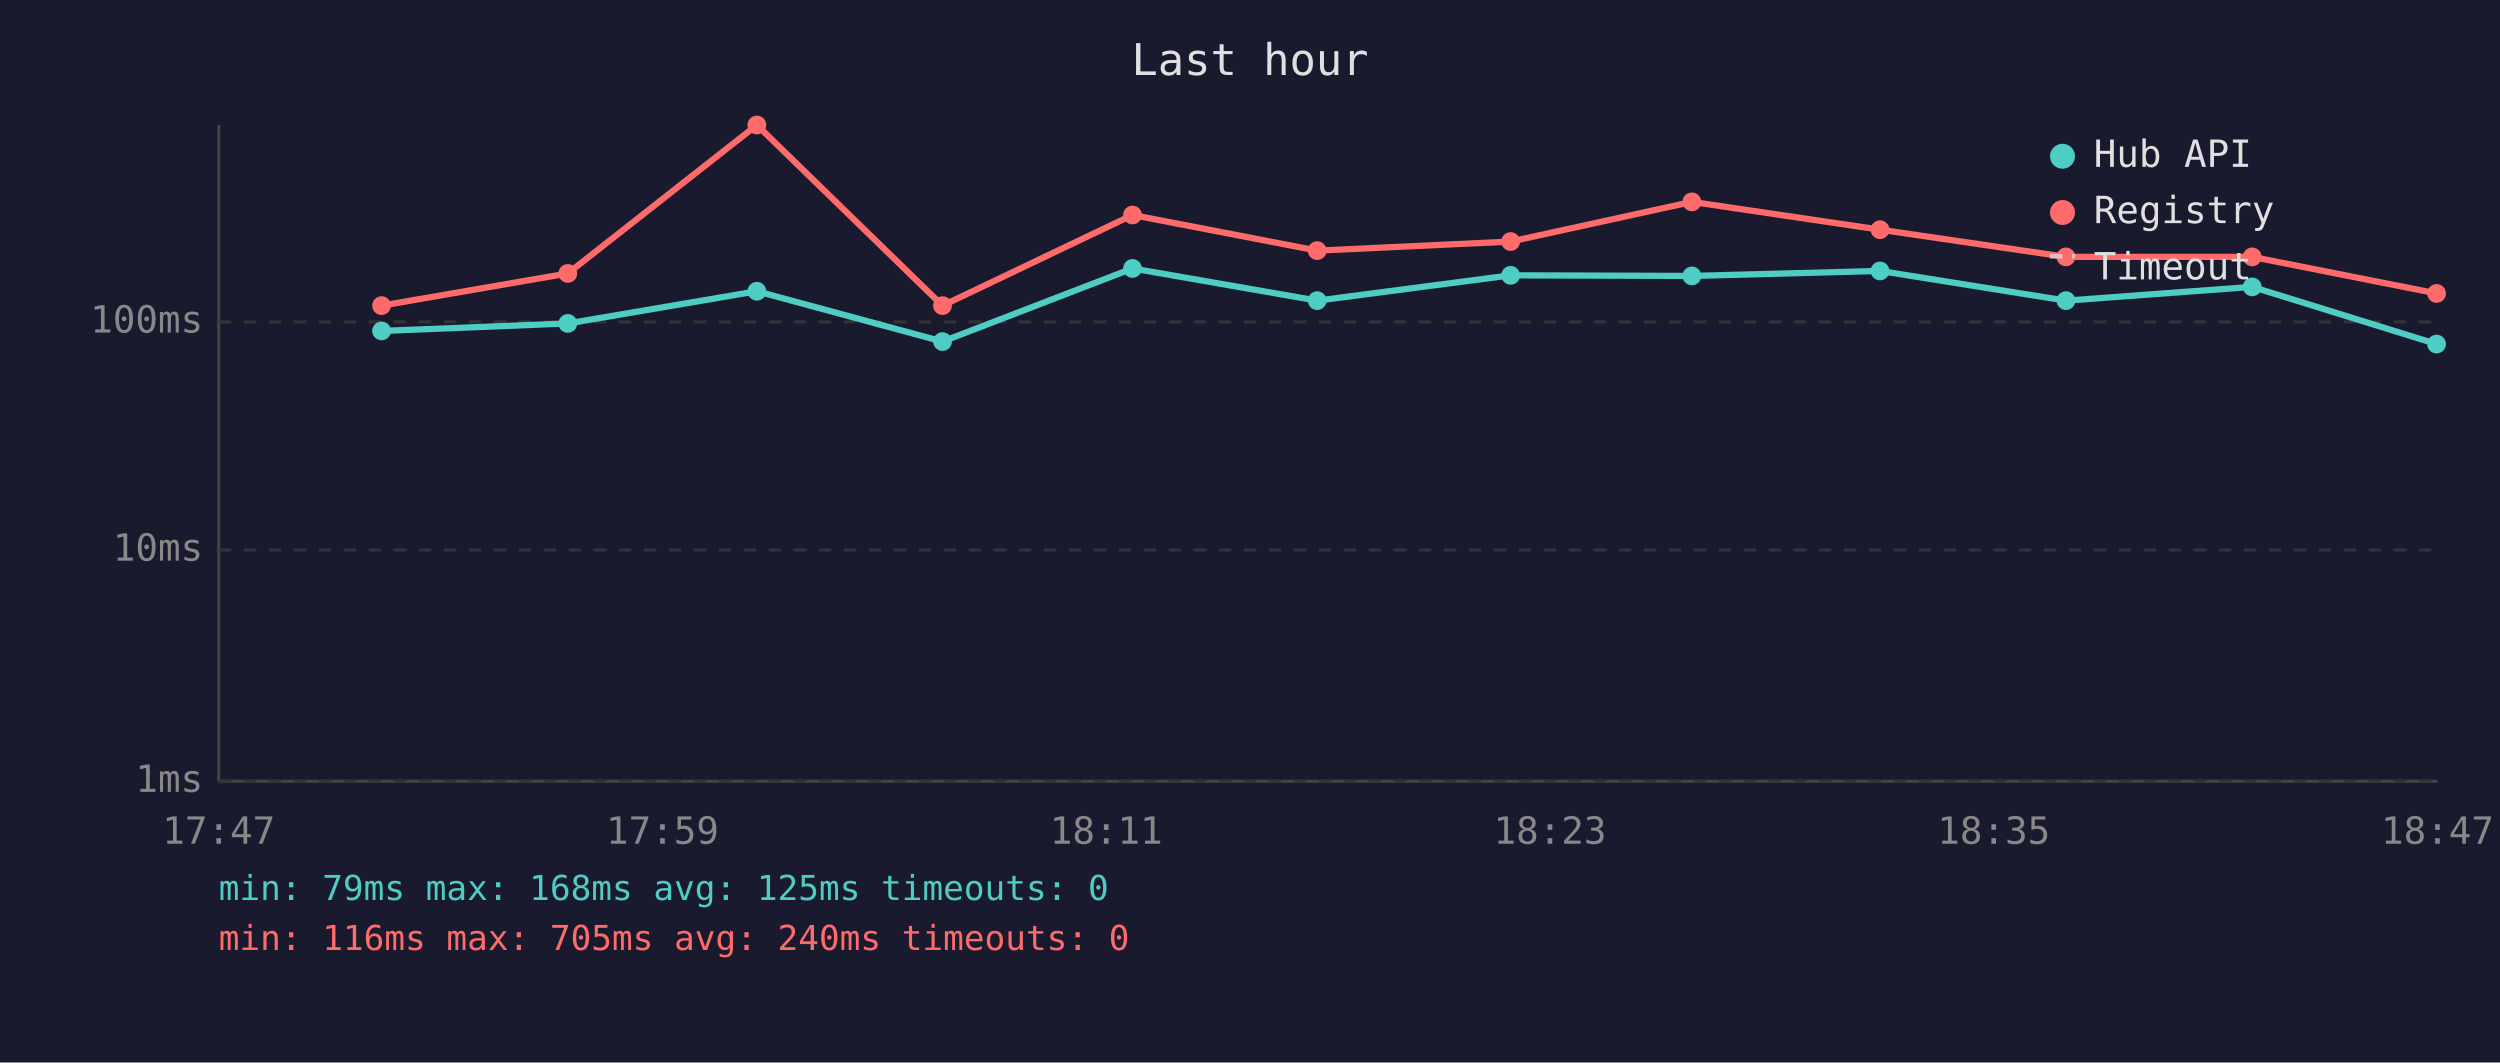
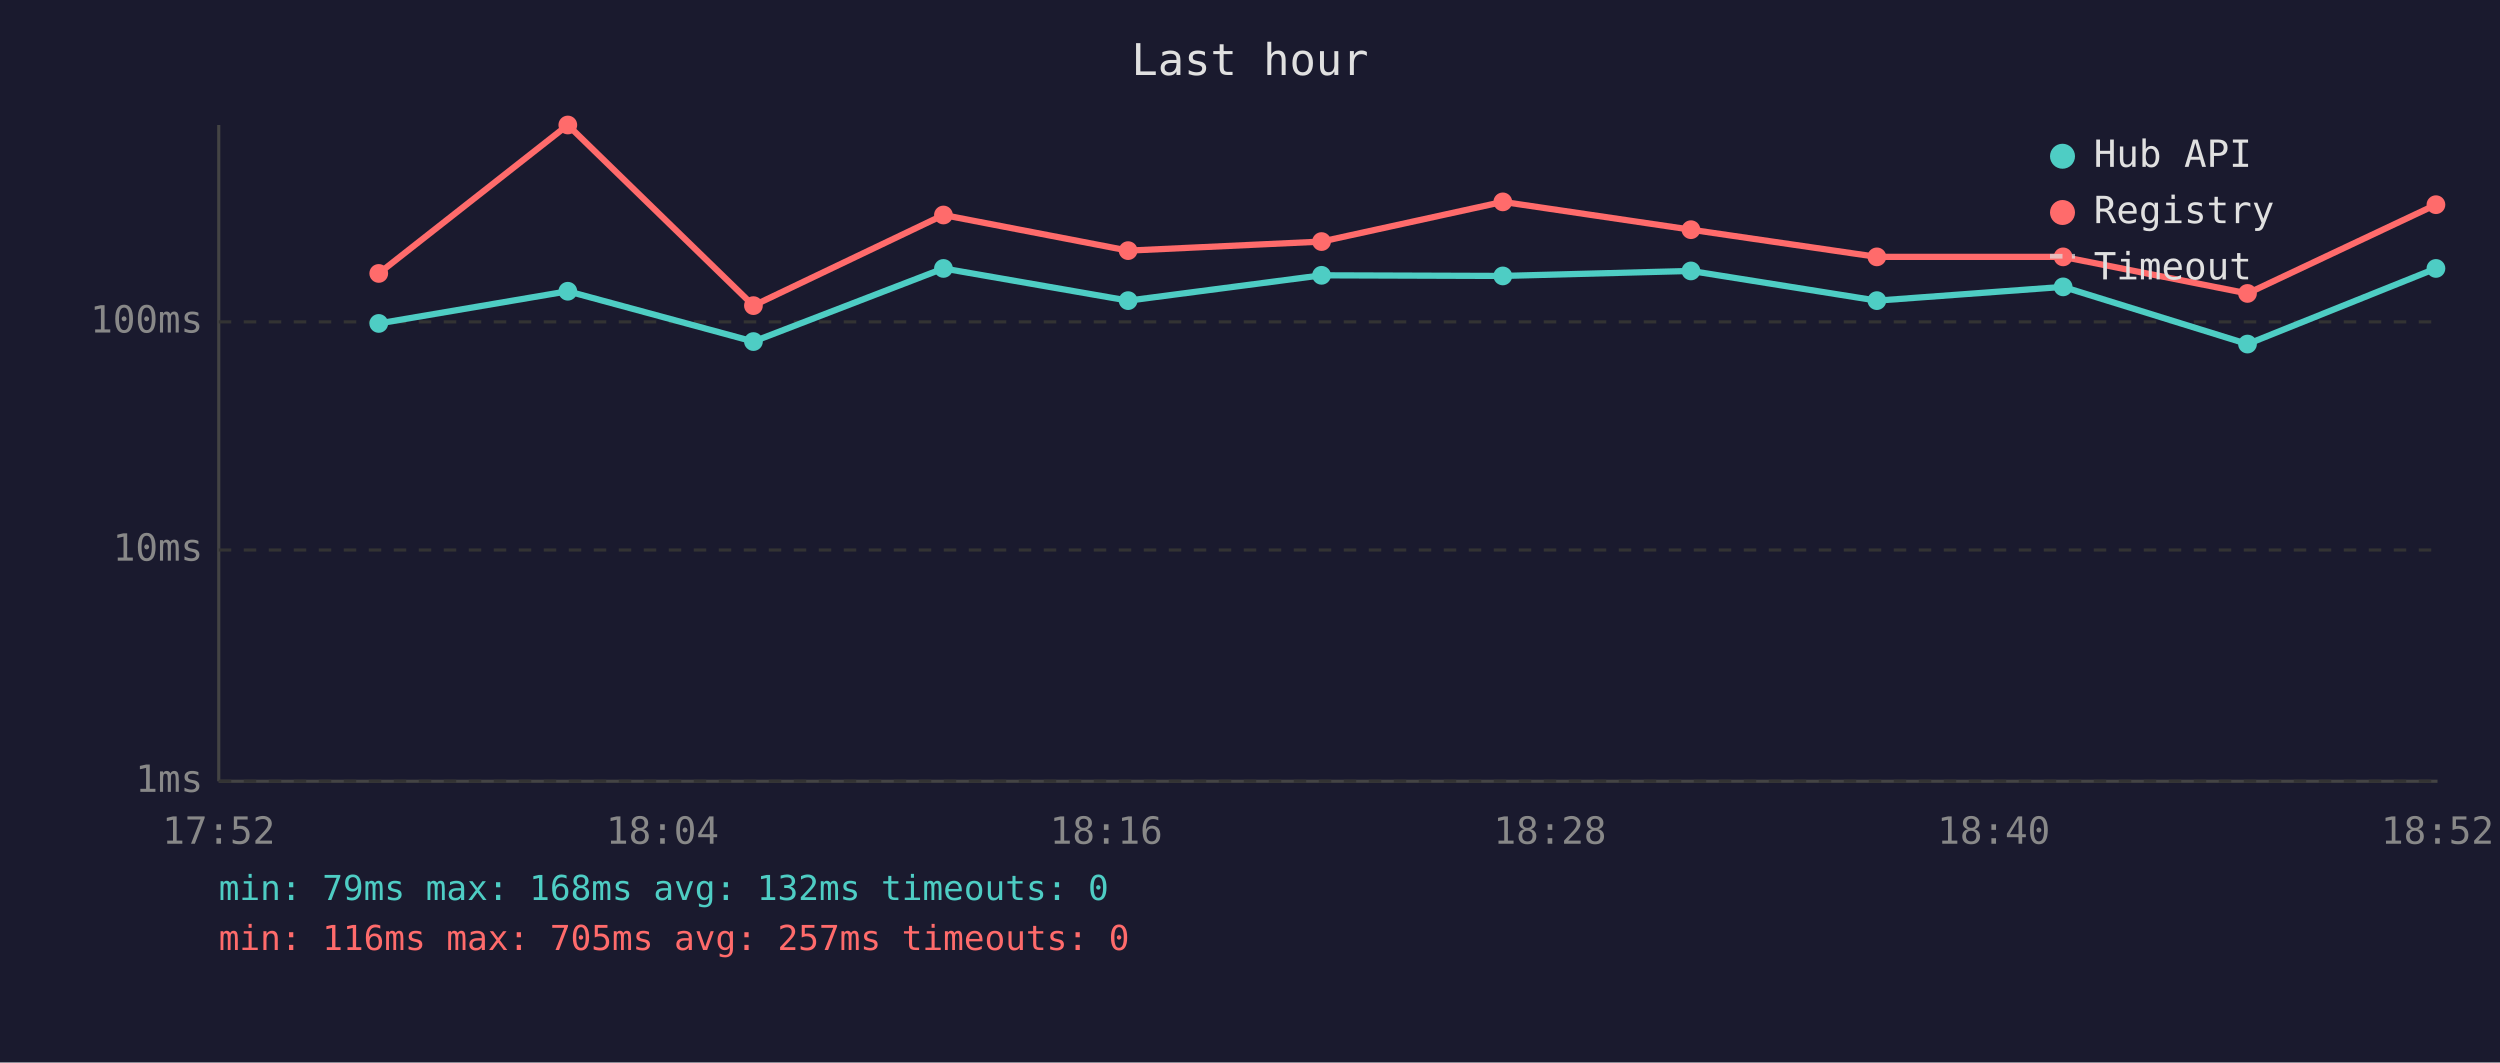
<svg xmlns="http://www.w3.org/2000/svg" viewBox="0 0 800 340" font-family="monospace" font-size="12">
  <rect width="800" height="340" fill="#1a1a2e" />
  <text x="400" y="24" fill="#e0e0e0" font-size="14" text-anchor="middle">Last hour</text>
  <line x1="70" y1="40" x2="70" y2="250" stroke="#444" stroke-width="1" />
  <line x1="70" y1="250" x2="780" y2="250" stroke="#444" stroke-width="1" />
  <line x1="70" y1="250" x2="780" y2="250" stroke="#333" stroke-width="1" stroke-dasharray="4" />
  <text x="65" y="250" fill="#888" text-anchor="end" dominant-baseline="middle">1ms</text>
  <line x1="70" y1="176" x2="780" y2="176" stroke="#333" stroke-width="1" stroke-dasharray="4" />
  <text x="65" y="176" fill="#888" text-anchor="end" dominant-baseline="middle">10ms</text>
  <line x1="70" y1="103" x2="780" y2="103" stroke="#333" stroke-width="1" stroke-dasharray="4" />
  <text x="65" y="103" fill="#888" text-anchor="end" dominant-baseline="middle">100ms</text>
-   <text x="70" y="270" fill="#888" text-anchor="middle">17:47</text>
-   <text x="212" y="270" fill="#888" text-anchor="middle">17:59</text>
-   <text x="354" y="270" fill="#888" text-anchor="middle">18:11</text>
-   <text x="496" y="270" fill="#888" text-anchor="middle">18:23</text>
-   <text x="638" y="270" fill="#888" text-anchor="middle">18:35</text>
-   <text x="780" y="270" fill="#888" text-anchor="middle">18:47</text>
-   <polyline points="122.1,105.9 181.7,103.5 242.2,93.2 301.6,109.3 362.4,85.9 421.5,96.2 483.4,88.1 541.4,88.3 601.6,86.7 661.1,96.2 720.7,91.8 779.7,110.1" fill="none" stroke="#4ecdc4" stroke-width="2" opacity="1" />
-   <circle cx="122.1" cy="105.9" r="3" fill="#4ecdc4" />
-   <circle cx="181.7" cy="103.5" r="3" fill="#4ecdc4" />
-   <circle cx="242.2" cy="93.2" r="3" fill="#4ecdc4" />
-   <circle cx="301.6" cy="109.3" r="3" fill="#4ecdc4" />
-   <circle cx="362.4" cy="85.9" r="3" fill="#4ecdc4" />
-   <circle cx="421.5" cy="96.2" r="3" fill="#4ecdc4" />
-   <circle cx="483.4" cy="88.1" r="3" fill="#4ecdc4" />
-   <circle cx="541.4" cy="88.3" r="3" fill="#4ecdc4" />
-   <circle cx="601.6" cy="86.7" r="3" fill="#4ecdc4" />
-   <circle cx="661.1" cy="96.2" r="3" fill="#4ecdc4" />
-   <circle cx="720.7" cy="91.8" r="3" fill="#4ecdc4" />
-   <circle cx="779.7" cy="110.1" r="3" fill="#4ecdc4" />
-   <polyline points="122.1,97.8 181.7,87.5 242.2,40.0 301.6,97.8 362.4,68.8 421.5,80.2 483.4,77.3 541.4,64.6 601.6,73.5 661.1,82.2 720.7,82.2 779.7,93.9" fill="none" stroke="#ff6b6b" stroke-width="2" opacity="1" />
-   <circle cx="122.1" cy="97.8" r="3" fill="#ff6b6b" />
-   <circle cx="181.7" cy="87.5" r="3" fill="#ff6b6b" />
-   <circle cx="242.2" cy="40.0" r="3" fill="#ff6b6b" />
-   <circle cx="301.6" cy="97.8" r="3" fill="#ff6b6b" />
-   <circle cx="362.4" cy="68.8" r="3" fill="#ff6b6b" />
-   <circle cx="421.5" cy="80.2" r="3" fill="#ff6b6b" />
-   <circle cx="483.4" cy="77.3" r="3" fill="#ff6b6b" />
-   <circle cx="541.4" cy="64.6" r="3" fill="#ff6b6b" />
-   <circle cx="601.6" cy="73.5" r="3" fill="#ff6b6b" />
-   <circle cx="661.1" cy="82.2" r="3" fill="#ff6b6b" />
-   <circle cx="720.7" cy="82.2" r="3" fill="#ff6b6b" />
-   <circle cx="779.7" cy="93.9" r="3" fill="#ff6b6b" />
+   <text x="70" y="270" fill="#888" text-anchor="middle">17:52</text>
+   <text x="212" y="270" fill="#888" text-anchor="middle">18:04</text>
+   <text x="354" y="270" fill="#888" text-anchor="middle">18:16</text>
+   <text x="496" y="270" fill="#888" text-anchor="middle">18:28</text>
+   <text x="638" y="270" fill="#888" text-anchor="middle">18:40</text>
+   <text x="780" y="270" fill="#888" text-anchor="middle">18:52</text>
+   <polyline points="121.2,103.5 181.7,93.2 241.1,109.3 301.9,85.9 361.0,96.2 422.9,88.1 480.9,88.3 541.1,86.7 600.6,96.2 660.2,91.8 719.2,110.1 779.5,85.9" fill="none" stroke="#4ecdc4" stroke-width="2" opacity="1" />
+   <circle cx="121.2" cy="103.5" r="3" fill="#4ecdc4" />
+   <circle cx="181.7" cy="93.2" r="3" fill="#4ecdc4" />
+   <circle cx="241.1" cy="109.3" r="3" fill="#4ecdc4" />
+   <circle cx="301.9" cy="85.9" r="3" fill="#4ecdc4" />
+   <circle cx="361.0" cy="96.2" r="3" fill="#4ecdc4" />
+   <circle cx="422.9" cy="88.1" r="3" fill="#4ecdc4" />
+   <circle cx="480.9" cy="88.3" r="3" fill="#4ecdc4" />
+   <circle cx="541.1" cy="86.7" r="3" fill="#4ecdc4" />
+   <circle cx="600.6" cy="96.2" r="3" fill="#4ecdc4" />
+   <circle cx="660.2" cy="91.8" r="3" fill="#4ecdc4" />
+   <circle cx="719.2" cy="110.1" r="3" fill="#4ecdc4" />
+   <circle cx="779.5" cy="85.9" r="3" fill="#4ecdc4" />
+   <polyline points="121.2,87.5 181.7,40.0 241.1,97.8 301.9,68.8 361.0,80.2 422.9,77.3 480.9,64.6 541.1,73.5 600.6,82.2 660.2,82.2 719.2,93.9 779.5,65.5" fill="none" stroke="#ff6b6b" stroke-width="2" opacity="1" />
+   <circle cx="121.2" cy="87.5" r="3" fill="#ff6b6b" />
+   <circle cx="181.7" cy="40.0" r="3" fill="#ff6b6b" />
+   <circle cx="241.1" cy="97.8" r="3" fill="#ff6b6b" />
+   <circle cx="301.9" cy="68.8" r="3" fill="#ff6b6b" />
+   <circle cx="361.0" cy="80.2" r="3" fill="#ff6b6b" />
+   <circle cx="422.9" cy="77.3" r="3" fill="#ff6b6b" />
+   <circle cx="480.9" cy="64.6" r="3" fill="#ff6b6b" />
+   <circle cx="541.1" cy="73.5" r="3" fill="#ff6b6b" />
+   <circle cx="600.6" cy="82.2" r="3" fill="#ff6b6b" />
+   <circle cx="660.2" cy="82.2" r="3" fill="#ff6b6b" />
+   <circle cx="719.2" cy="93.9" r="3" fill="#ff6b6b" />
+   <circle cx="779.5" cy="65.5" r="3" fill="#ff6b6b" />
  <circle cx="660" cy="50" r="4" fill="#4ecdc4" />
  <text x="670" y="50" fill="#e0e0e0" dominant-baseline="middle">Hub API</text>
  <circle cx="660" cy="68" r="4" fill="#ff6b6b" />
  <text x="670" y="68" fill="#e0e0e0" dominant-baseline="middle">Registry</text>
  <line x1="656" y1="82" x2="664" y2="82" stroke="#e0e0e0" stroke-width="1.5" stroke-dasharray="4,3" opacity="0.7" />
  <text x="670" y="86" fill="#e0e0e0" dominant-baseline="middle">Timeout</text>
-   <text x="70" y="288" fill="#4ecdc4" font-size="11">min: 79ms  max: 168ms  avg: 125ms  timeouts: 0</text>
-   <text x="70" y="304" fill="#ff6b6b" font-size="11">min: 116ms  max: 705ms  avg: 240ms  timeouts: 0</text>
+   <text x="70" y="288" fill="#4ecdc4" font-size="11">min: 79ms  max: 168ms  avg: 132ms  timeouts: 0</text>
+   <text x="70" y="304" fill="#ff6b6b" font-size="11">min: 116ms  max: 705ms  avg: 257ms  timeouts: 0</text>
</svg>
